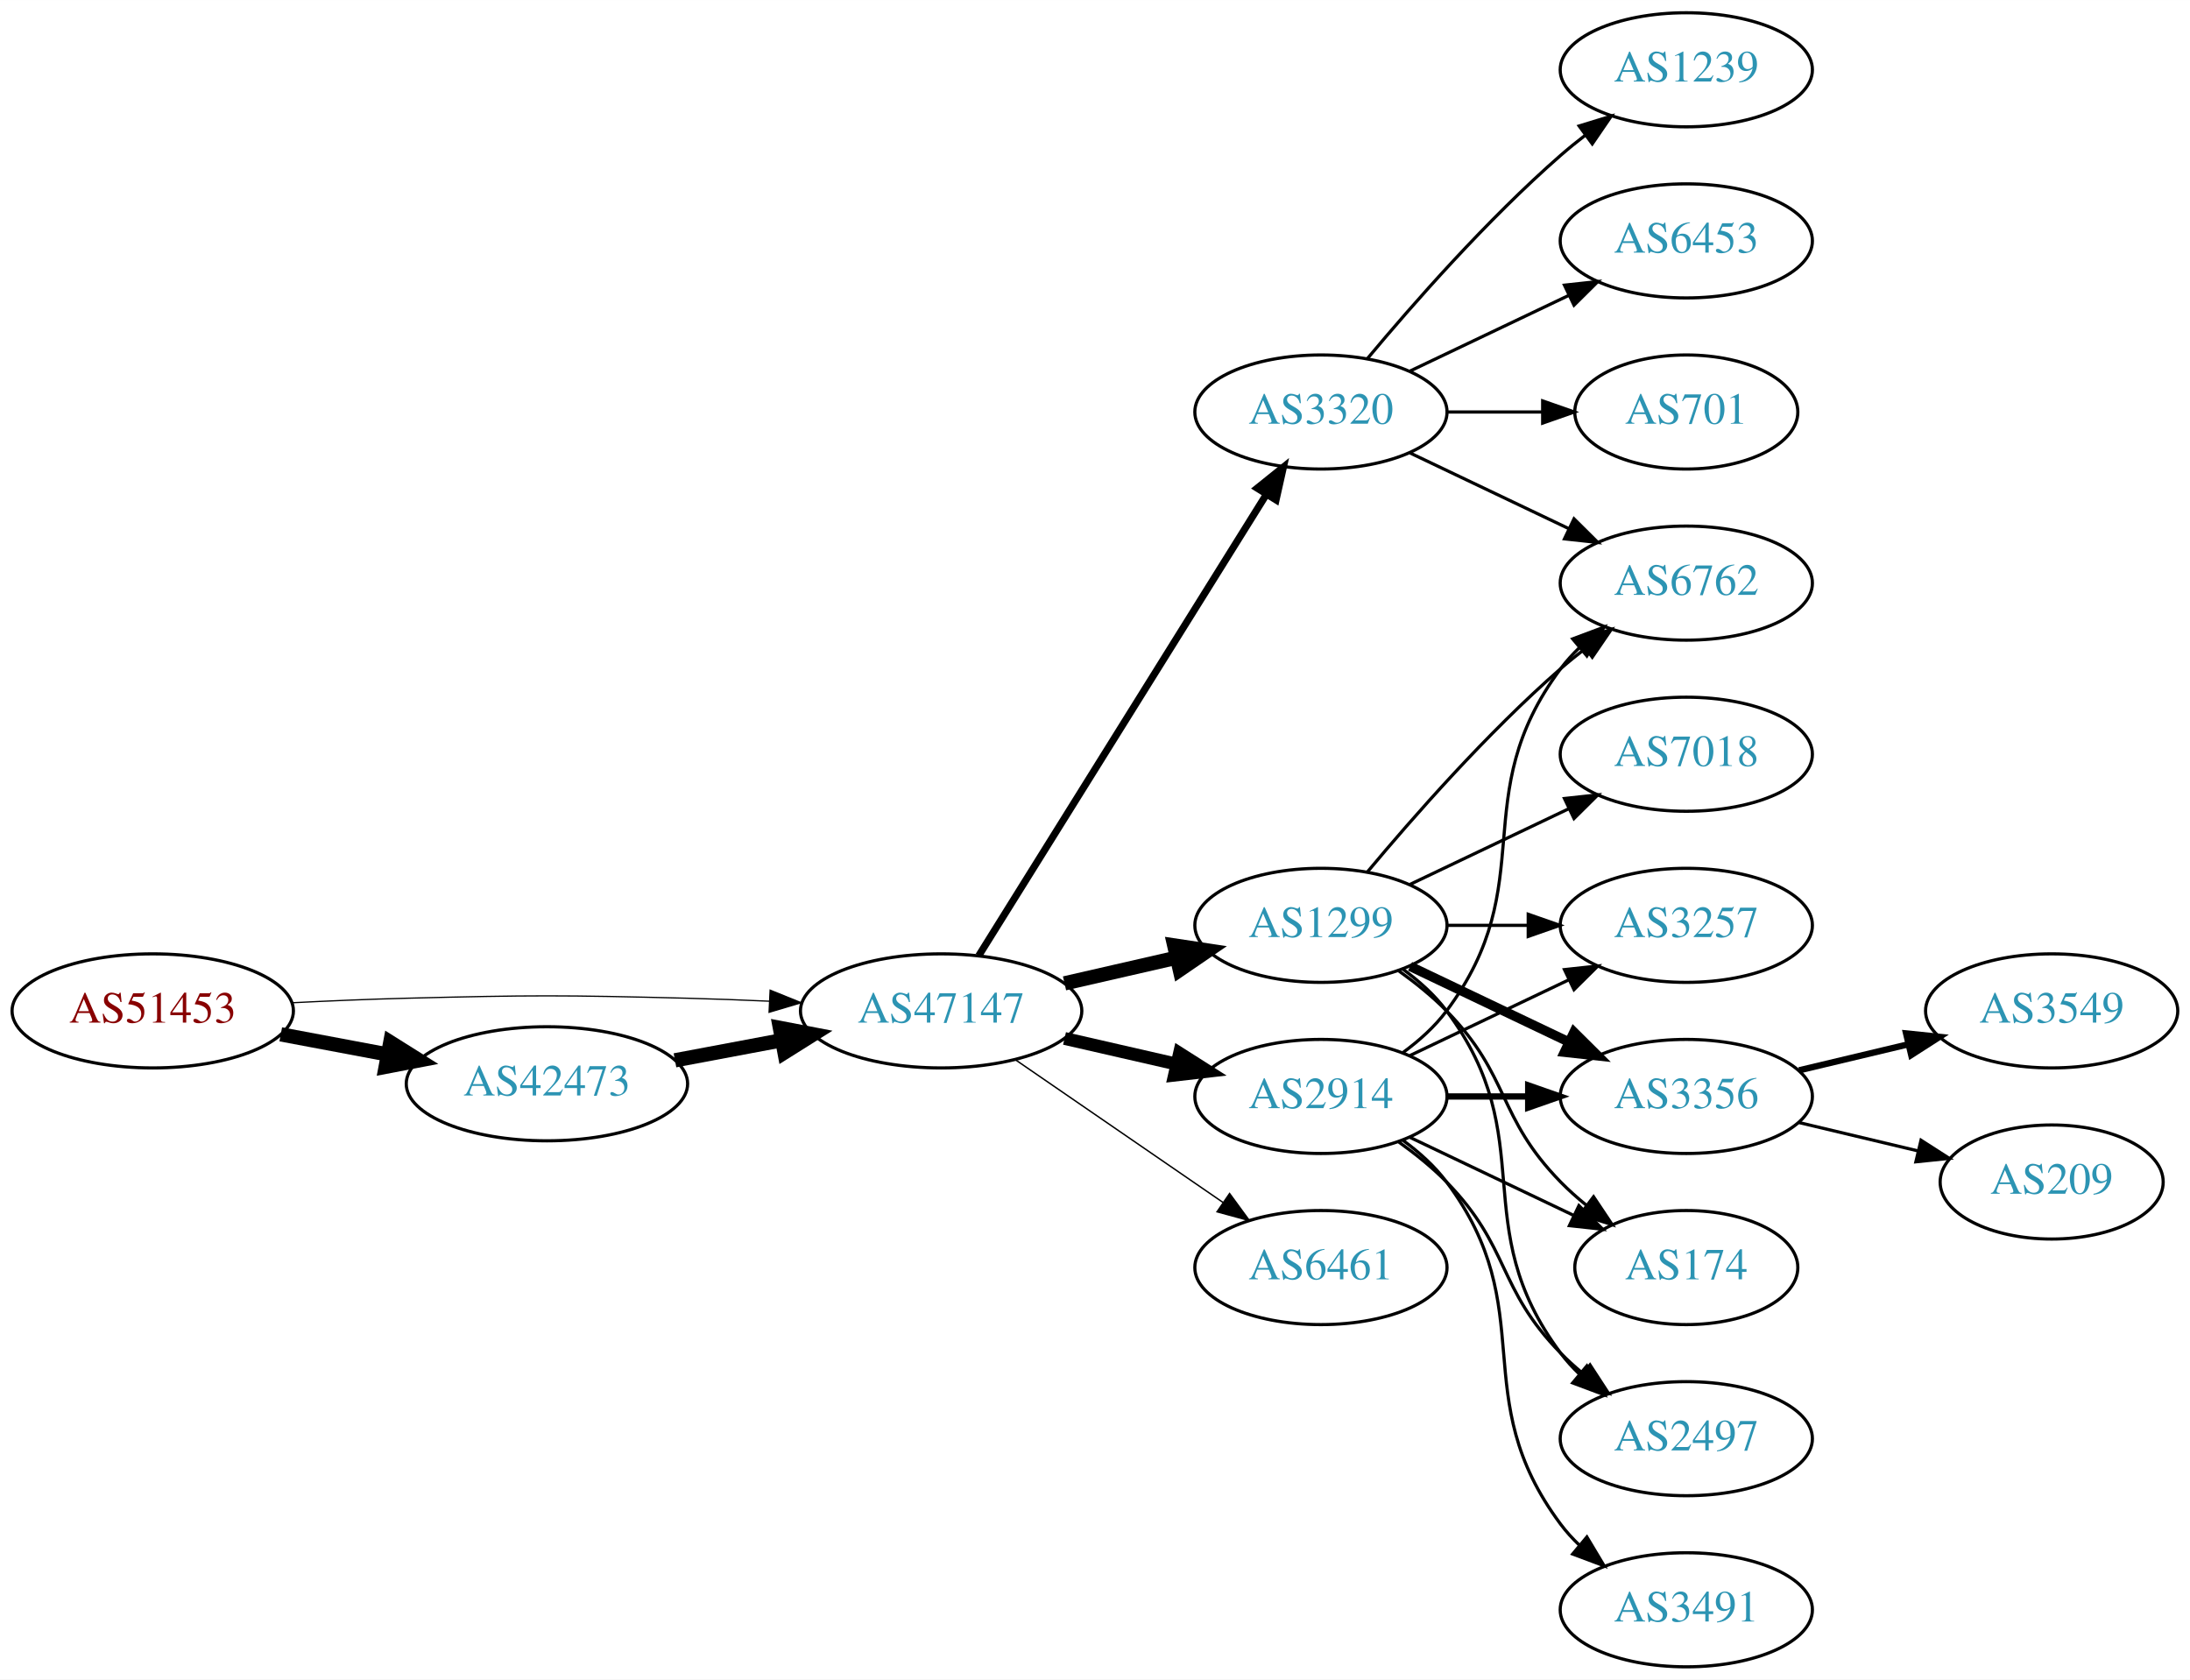
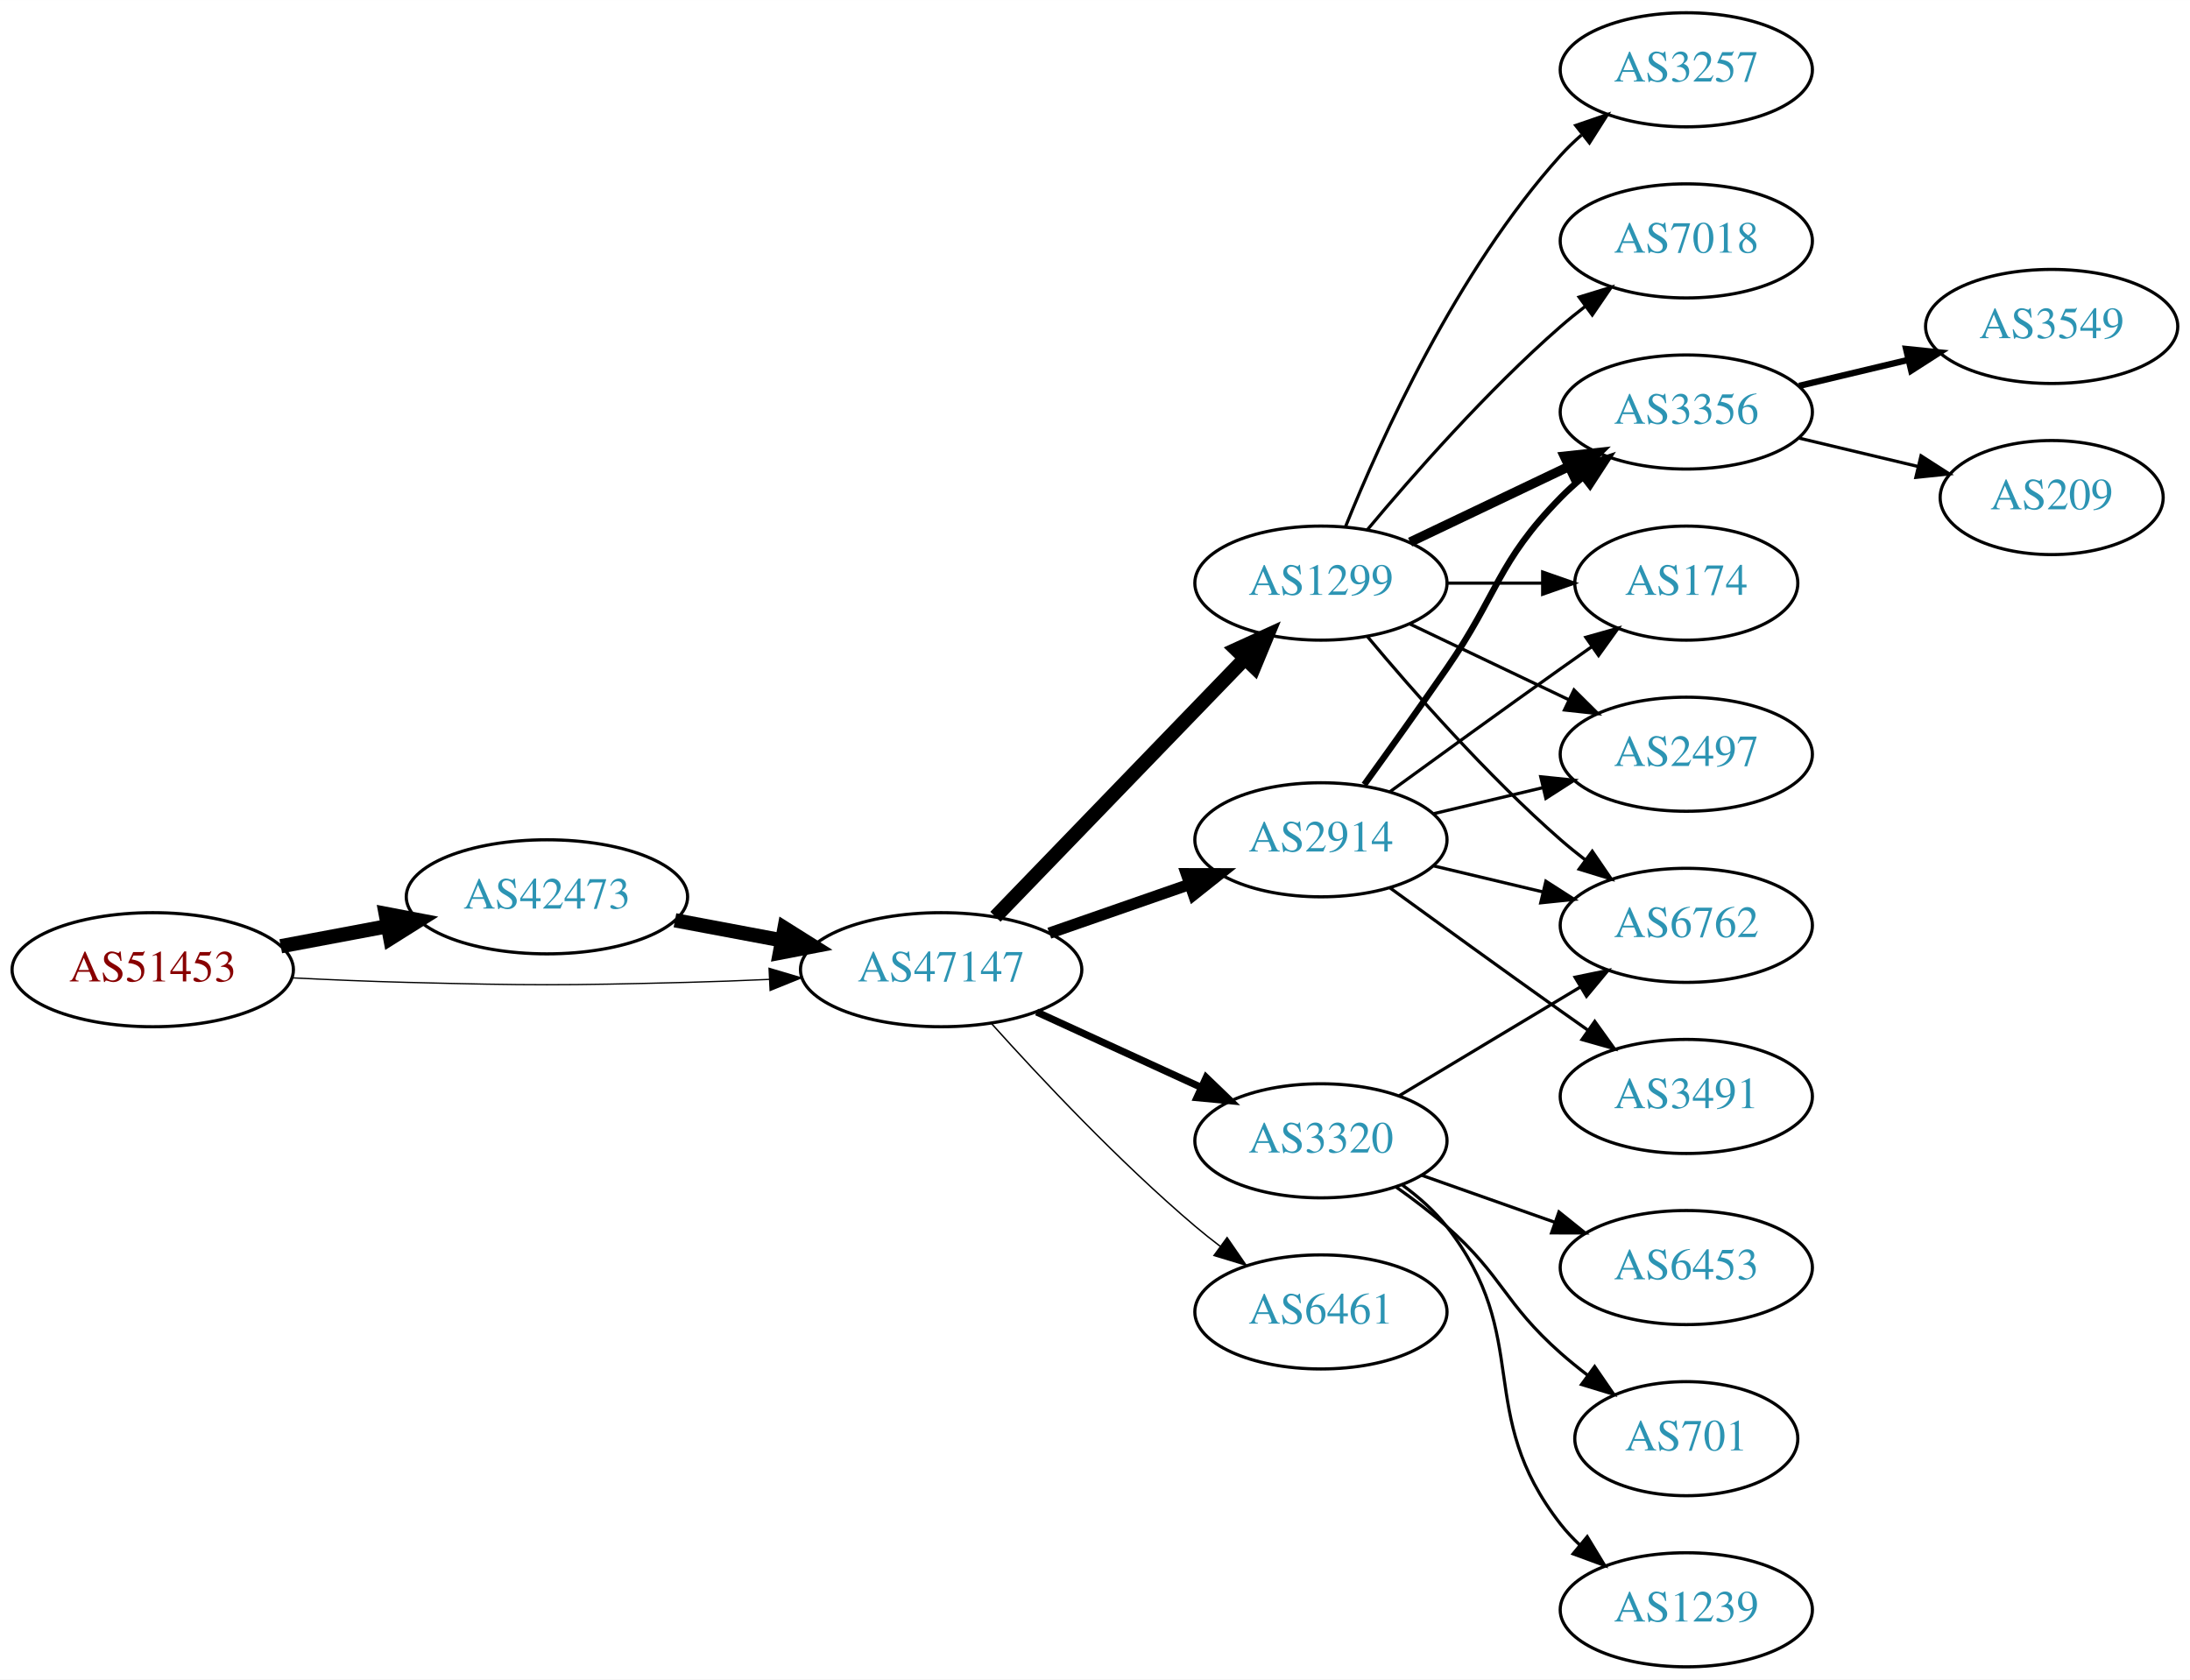
<svg xmlns="http://www.w3.org/2000/svg" xmlns:xlink="http://www.w3.org/1999/xlink" width="691pt" height="530pt" viewBox="0.00 0.00 691.06 530.00">
  <g id="graph0" class="graph" transform="scale(1 1) rotate(0) translate(4 526)">
    <polygon fill="white" stroke="none" points="-4,4 -4,-526 687.055,-526 687.055,4 -4,4" />
    <g id="node1" class="node">
      <g id="a_node1">
        <a xlink:href="/asn/51453" xlink:title="AS51453 ~ powered by ANX [AT]">
-           <ellipse fill="#ffffff" stroke="black" cx="44.196" cy="-207" rx="44.393" ry="18" />
-           <text text-anchor="middle" x="44.196" y="-203.3" font-family="Times,serif" font-size="14.00" fill="#880000">AS51453</text>
+           <ellipse fill="#ffffff" stroke="black" cx="44.196" cy="-220" rx="44.393" ry="18" />
+           <text text-anchor="middle" x="44.196" y="-216.3" font-family="Times,serif" font-size="14.00" fill="#880000">AS51453</text>
        </a>
      </g>
    </g>
    <g id="node2" class="node">
      <g id="a_node2">
        <a xlink:href="/asn/42473" xlink:title="AS42473 ~ ANEXIA Internetdienstleistungs GmbH [AT]">
-           <ellipse fill="#ffffff" stroke="black" cx="168.588" cy="-184" rx="44.393" ry="18" />
-           <text text-anchor="middle" x="168.588" y="-180.3" font-family="Times,serif" font-size="14.00" fill="#2c94b3">AS42473</text>
+           <ellipse fill="#ffffff" stroke="black" cx="168.588" cy="-243" rx="44.393" ry="18" />
+           <text text-anchor="middle" x="168.588" y="-239.3" font-family="Times,serif" font-size="14.00" fill="#2c94b3">AS42473</text>
        </a>
      </g>
    </g>
    <g id="edge1" class="edge">
-       <path fill="none" stroke="black" stroke-width="4.5" d="M84.595,-199.596C95.296,-197.585 107.019,-195.382 118.196,-193.282" />
-       <polygon fill="black" stroke="black" stroke-width="4.5" points="119.162,-197.107 128.263,-191.39 117.707,-189.367 119.162,-197.107" />
+       <path fill="none" stroke="black" stroke-width="4.5" d="M84.595,-227.404C95.296,-229.415 107.019,-231.618 118.196,-233.718" />
+       <polygon fill="black" stroke="black" stroke-width="4.5" points="117.707,-237.633 128.263,-235.61 119.162,-229.893 117.707,-237.633" />
    </g>
    <g id="node3" class="node">
      <g id="a_node3">
        <a xlink:href="/asn/47147" xlink:title="AS47147 ~ ANEXIA Internetdienstleistungs GmbH [AT]">
-           <ellipse fill="#ffffff" stroke="black" cx="292.98" cy="-207" rx="44.393" ry="18" />
-           <text text-anchor="middle" x="292.98" y="-203.3" font-family="Times,serif" font-size="14.00" fill="#2c94b3">AS47147</text>
+           <ellipse fill="#ffffff" stroke="black" cx="292.98" cy="-220" rx="44.393" ry="18" />
+           <text text-anchor="middle" x="292.98" y="-216.3" font-family="Times,serif" font-size="14.00" fill="#2c94b3">AS47147</text>
        </a>
      </g>
    </g>
    <g id="edge2" class="edge">
-       <path fill="none" stroke="black" stroke-width="0.391" d="M88.339,-209.575C100.033,-210.165 112.694,-210.705 124.392,-211 163.665,-211.991 173.511,-211.991 212.784,-211 221.192,-210.788 230.098,-210.449 238.784,-210.056" />
-       <polygon fill="black" stroke="black" stroke-width="0.391" points="239.017,-213.549 248.838,-209.575 238.682,-206.557 239.017,-213.549" />
+       <path fill="none" stroke="black" stroke-width="0.409" d="M88.339,-217.425C100.033,-216.835 112.694,-216.295 124.392,-216 163.665,-215.009 173.511,-215.009 212.784,-216 221.192,-216.212 230.098,-216.551 238.784,-216.944" />
+       <polygon fill="black" stroke="black" stroke-width="0.409" points="238.682,-220.443 248.838,-217.425 239.017,-213.451 238.682,-220.443" />
    </g>
    <g id="edge3" class="edge">
-       <path fill="none" stroke="black" stroke-width="4.5" d="M208.988,-191.404C219.688,-193.415 231.411,-195.618 242.589,-197.718" />
-       <polygon fill="black" stroke="black" stroke-width="4.5" points="242.1,-201.633 252.655,-199.61 243.554,-193.893 242.1,-201.633" />
+       <path fill="none" stroke="black" stroke-width="4.5" d="M208.988,-235.596C219.688,-233.585 231.411,-231.382 242.589,-229.282" />
+       <polygon fill="black" stroke="black" stroke-width="4.5" points="243.554,-233.107 252.655,-227.39 242.1,-225.367 243.554,-233.107" />
    </g>
    <g id="node4" class="node">
      <g id="a_node4">
        <a xlink:href="/asn/1299" xlink:title="AS1299 ~ Telia Carrier [EU]">
-           <ellipse fill="#ffffff" stroke="black" cx="412.823" cy="-234" rx="39.794" ry="18" />
-           <text text-anchor="middle" x="412.823" y="-230.3" font-family="Times,serif" font-size="14.00" fill="#2c94b3">AS1299</text>
+           <ellipse fill="#ffffff" stroke="black" cx="412.823" cy="-342" rx="39.794" ry="18" />
+           <text text-anchor="middle" x="412.823" y="-338.3" font-family="Times,serif" font-size="14.00" fill="#2c94b3">AS1299</text>
        </a>
      </g>
    </g>
    <g id="edge4" class="edge">
-       <path fill="none" stroke="black" stroke-width="4.5" d="M331.915,-215.692C343.156,-218.267 355.568,-221.111 367.192,-223.774" />
-       <polygon fill="black" stroke="black" stroke-width="4.5" points="366.527,-227.661 377.153,-226.057 368.285,-219.985 366.527,-227.661" />
+       <path fill="none" stroke="black" stroke-width="4.5" d="M310.119,-236.708C330.482,-257.789 365.636,-294.183 388.81,-318.175" />
+       <polygon fill="black" stroke="black" stroke-width="4.5" points="386.1,-321.037 395.879,-325.494 391.764,-315.566 386.1,-321.037" />
    </g>
    <g id="node5" class="node">
      <g id="a_node5">
        <a xlink:href="/asn/3320" xlink:title="AS3320 ~ DTAG [DE]">
-           <ellipse fill="#ffffff" stroke="black" cx="412.823" cy="-396" rx="39.794" ry="18" />
-           <text text-anchor="middle" x="412.823" y="-392.3" font-family="Times,serif" font-size="14.00" fill="#2c94b3">AS3320</text>
+           <ellipse fill="#ffffff" stroke="black" cx="412.823" cy="-166" rx="39.794" ry="18" />
+           <text text-anchor="middle" x="412.823" y="-162.3" font-family="Times,serif" font-size="14.00" fill="#2c94b3">AS3320</text>
        </a>
      </g>
    </g>
    <g id="edge5" class="edge">
-       <path fill="none" stroke="black" stroke-width="2.25" d="M304.856,-224.442C325.639,-257.775 371.099,-330.686 395.528,-369.866" />
-       <polygon fill="black" stroke="black" stroke-width="2.25" points="392.713,-371.966 400.974,-378.6 398.653,-368.263 392.713,-371.966" />
+       <path fill="none" stroke="black" stroke-width="2.25" d="M323.11,-206.652C338.721,-199.498 358.119,-190.609 374.791,-182.97" />
+       <polygon fill="black" stroke="black" stroke-width="2.25" points="376.61,-185.986 384.243,-178.638 373.694,-179.622 376.61,-185.986" />
    </g>
    <g id="node6" class="node">
      <g id="a_node6">
        <a xlink:href="/asn/2914" xlink:title="AS2914 ~ NTT America, Inc. [US]">
-           <ellipse fill="#ffffff" stroke="black" cx="412.823" cy="-180" rx="39.794" ry="18" />
-           <text text-anchor="middle" x="412.823" y="-176.3" font-family="Times,serif" font-size="14.00" fill="#2c94b3">AS2914</text>
+           <ellipse fill="#ffffff" stroke="black" cx="412.823" cy="-261" rx="39.794" ry="18" />
+           <text text-anchor="middle" x="412.823" y="-257.3" font-family="Times,serif" font-size="14.00" fill="#2c94b3">AS2914</text>
        </a>
      </g>
    </g>
    <g id="edge6" class="edge">
-       <path fill="none" stroke="black" stroke-width="4.05" d="M331.915,-198.308C343.156,-195.733 355.568,-192.889 367.192,-190.226" />
-       <polygon fill="black" stroke="black" stroke-width="4.05" points="368.197,-193.631 377.153,-187.943 366.614,-186.723 368.197,-193.631" />
+       <path fill="none" stroke="black" stroke-width="3.6" d="M327.12,-231.53C340.837,-236.302 356.877,-241.883 371.286,-246.896" />
+       <polygon fill="black" stroke="black" stroke-width="3.6" points="370.358,-250.279 380.953,-250.26 372.658,-243.668 370.358,-250.279" />
    </g>
    <g id="node7" class="node">
      <g id="a_node7">
        <a xlink:href="/asn/6461" xlink:title="AS6461 ~ Zayo Bandwidth [US]">
-           <ellipse fill="#ffffff" stroke="black" cx="412.823" cy="-126" rx="39.794" ry="18" />
-           <text text-anchor="middle" x="412.823" y="-122.3" font-family="Times,serif" font-size="14.00" fill="#2c94b3">AS6461</text>
+           <ellipse fill="#ffffff" stroke="black" cx="412.823" cy="-112" rx="39.794" ry="18" />
+           <text text-anchor="middle" x="412.823" y="-108.3" font-family="Times,serif" font-size="14.00" fill="#2c94b3">AS6461</text>
        </a>
      </g>
    </g>
    <g id="edge7" class="edge">
-       <path fill="none" stroke="black" stroke-width="0.45" d="M316.423,-191.574C335.004,-178.802 361.565,-160.545 381.945,-146.537" />
-       <polygon fill="black" stroke="black" stroke-width="0.45" points="384.001,-149.371 390.259,-140.822 380.036,-143.602 384.001,-149.371" />
+       <path fill="none" stroke="black" stroke-width="0.45" d="M308.913,-202.956C324.239,-185.903 349.175,-159.35 373.176,-139 375.674,-136.883 378.334,-134.768 381.045,-132.707" />
+       <polygon fill="black" stroke="black" stroke-width="0.45" points="383.212,-135.459 389.222,-126.734 379.082,-129.806 383.212,-135.459" />
    </g>
    <g id="node8" class="node">
      <g id="a_node8">
        <a xlink:href="/asn/3257" xlink:title="AS3257 ~ GTT [DE]">
-           <ellipse fill="#ffffff" stroke="black" cx="528.116" cy="-234" rx="39.794" ry="18" />
-           <text text-anchor="middle" x="528.116" y="-230.3" font-family="Times,serif" font-size="14.00" fill="#2c94b3">AS3257</text>
+           <ellipse fill="#ffffff" stroke="black" cx="528.116" cy="-504" rx="39.794" ry="18" />
+           <text text-anchor="middle" x="528.116" y="-500.3" font-family="Times,serif" font-size="14.00" fill="#2c94b3">AS3257</text>
        </a>
      </g>
    </g>
    <g id="edge8" class="edge">
-       <path fill="none" stroke="black" d="M452.495,-234C460.698,-234 469.462,-234 477.994,-234" />
-       <polygon fill="black" stroke="black" points="478.233,-237.5 488.233,-234 478.233,-230.5 478.233,-237.5" />
+       <path fill="none" stroke="black" d="M420.571,-359.787C431.622,-387.243 455.675,-440.578 488.469,-477 490.472,-479.224 492.691,-481.363 495.023,-483.397" />
+       <polygon fill="black" stroke="black" points="493.221,-486.433 503.242,-489.873 497.554,-480.935 493.221,-486.433" />
    </g>
    <g id="node9" class="node">
      <g id="a_node9">
        <a xlink:href="/asn/3356" xlink:title="AS3356 ~ Level 3 Parent, LLC [US]">
-           <ellipse fill="#ffffff" stroke="black" cx="528.116" cy="-180" rx="39.794" ry="18" />
-           <text text-anchor="middle" x="528.116" y="-176.3" font-family="Times,serif" font-size="14.00" fill="#2c94b3">AS3356</text>
+           <ellipse fill="#ffffff" stroke="black" cx="528.116" cy="-396" rx="39.794" ry="18" />
+           <text text-anchor="middle" x="528.116" y="-392.3" font-family="Times,serif" font-size="14.00" fill="#2c94b3">AS3356</text>
        </a>
      </g>
    </g>
    <g id="edge9" class="edge">
-       <path fill="none" stroke="black" stroke-width="3" d="M440.959,-221.066C455.953,-213.919 474.774,-204.948 490.998,-197.215" />
-       <polygon fill="black" stroke="black" stroke-width="3" points="492.68,-200.291 500.201,-192.829 489.668,-193.972 492.68,-200.291" />
+       <path fill="none" stroke="black" stroke-width="3" d="M440.959,-354.934C455.953,-362.081 474.774,-371.052 490.998,-378.785" />
+       <polygon fill="black" stroke="black" stroke-width="3" points="489.668,-382.028 500.201,-383.171 492.68,-375.709 489.668,-382.028" />
    </g>
    <g id="node10" class="node">
      <g id="a_node10">
-         <a xlink:href="/asn/6762" xlink:title="AS6762 ~ TELECOM ITALIA SPARKLE S.p.A. [IT]">
-           <ellipse fill="#ffffff" stroke="black" cx="528.116" cy="-342" rx="39.794" ry="18" />
-           <text text-anchor="middle" x="528.116" y="-338.3" font-family="Times,serif" font-size="14.00" fill="#2c94b3">AS6762</text>
+         <a xlink:href="/asn/7018" xlink:title="AS7018 ~ AT&amp;T Services, Inc. [US]">
+           <ellipse fill="#ffffff" stroke="black" cx="528.116" cy="-450" rx="39.794" ry="18" />
+           <text text-anchor="middle" x="528.116" y="-446.3" font-family="Times,serif" font-size="14.00" fill="#2c94b3">AS7018</text>
        </a>
      </g>
    </g>
    <g id="edge10" class="edge">
-       <path fill="none" stroke="black" d="M427.453,-250.817C441.736,-267.929 465.282,-294.745 488.469,-315 490.935,-317.154 493.574,-319.294 496.271,-321.372" />
-       <polygon fill="black" stroke="black" points="494.296,-324.264 504.425,-327.37 498.444,-318.625 494.296,-324.264" />
+       <path fill="none" stroke="black" d="M427.453,-358.817C441.736,-375.929 465.282,-402.745 488.469,-423 490.935,-425.154 493.574,-427.294 496.271,-429.372" />
+       <polygon fill="black" stroke="black" points="494.296,-432.264 504.425,-435.37 498.444,-426.625 494.296,-432.264" />
    </g>
    <g id="node11" class="node">
      <g id="a_node11">
-         <a xlink:href="/asn/174" xlink:title="AS174 ~ Cogent Communications [US]">
-           <ellipse fill="#ffffff" stroke="black" cx="528.116" cy="-126" rx="35.194" ry="18" />
-           <text text-anchor="middle" x="528.116" y="-122.3" font-family="Times,serif" font-size="14.00" fill="#2c94b3">AS174</text>
+         <a xlink:href="/asn/6762" xlink:title="AS6762 ~ TELECOM ITALIA SPARKLE S.p.A. [IT]">
+           <ellipse fill="#ffffff" stroke="black" cx="528.116" cy="-234" rx="39.794" ry="18" />
+           <text text-anchor="middle" x="528.116" y="-230.3" font-family="Times,serif" font-size="14.00" fill="#2c94b3">AS6762</text>
        </a>
      </g>
    </g>
    <g id="edge11" class="edge">
-       <path fill="none" stroke="black" d="M437.417,-219.611C442.673,-215.852 448.005,-211.563 452.469,-207 472.642,-186.383 468.297,-173.617 488.469,-153 490.949,-150.466 493.695,-148.017 496.548,-145.696" />
-       <polygon fill="black" stroke="black" points="498.85,-148.343 504.733,-139.532 494.639,-142.752 498.85,-148.343" />
+       <path fill="none" stroke="black" d="M427.453,-325.183C441.736,-308.071 465.282,-281.255 488.469,-261 490.935,-258.846 493.574,-256.706 496.271,-254.628" />
+       <polygon fill="black" stroke="black" points="498.444,-257.375 504.425,-248.63 494.296,-251.736 498.444,-257.375" />
    </g>
    <g id="node12" class="node">
      <g id="a_node12">
-         <a xlink:href="/asn/7018" xlink:title="AS7018 ~ AT&amp;T Services, Inc. [US]">
-           <ellipse fill="#ffffff" stroke="black" cx="528.116" cy="-288" rx="39.794" ry="18" />
-           <text text-anchor="middle" x="528.116" y="-284.3" font-family="Times,serif" font-size="14.00" fill="#2c94b3">AS7018</text>
+         <a xlink:href="/asn/174" xlink:title="AS174 ~ Cogent Communications [US]">
+           <ellipse fill="#ffffff" stroke="black" cx="528.116" cy="-342" rx="35.194" ry="18" />
+           <text text-anchor="middle" x="528.116" y="-338.3" font-family="Times,serif" font-size="14.00" fill="#2c94b3">AS174</text>
        </a>
      </g>
    </g>
    <g id="edge12" class="edge">
-       <path fill="none" stroke="black" d="M440.959,-246.934C455.953,-254.081 474.774,-263.052 490.998,-270.785" />
-       <polygon fill="black" stroke="black" points="489.668,-274.028 500.201,-275.171 492.68,-267.709 489.668,-274.028" />
+       <path fill="none" stroke="black" d="M452.495,-342C462.201,-342 472.691,-342 482.654,-342" />
+       <polygon fill="black" stroke="black" points="482.79,-345.5 492.79,-342 482.79,-338.5 482.79,-345.5" />
    </g>
    <g id="node13" class="node">
      <g id="a_node13">
        <a xlink:href="/asn/2497" xlink:title="AS2497 ~ Internet Initiative Japan Inc. [JP]">
-           <ellipse fill="#ffffff" stroke="black" cx="528.116" cy="-72" rx="39.794" ry="18" />
-           <text text-anchor="middle" x="528.116" y="-68.3" font-family="Times,serif" font-size="14.00" fill="#2c94b3">AS2497</text>
+           <ellipse fill="#ffffff" stroke="black" cx="528.116" cy="-288" rx="39.794" ry="18" />
+           <text text-anchor="middle" x="528.116" y="-284.3" font-family="Times,serif" font-size="14.00" fill="#2c94b3">AS2497</text>
        </a>
      </g>
    </g>
    <g id="edge13" class="edge">
-       <path fill="none" stroke="black" d="M438.754,-220.118C443.83,-216.389 448.748,-211.984 452.469,-207 482.741,-166.458 458.198,-139.542 488.469,-99 490.214,-96.664 492.221,-94.455 494.385,-92.383" />
-       <polygon fill="black" stroke="black" points="496.744,-94.973 502.185,-85.882 492.262,-89.595 496.744,-94.973" />
-     </g>
-     <g id="edge14" class="edge">
-       <path fill="none" stroke="black" d="M440.959,-383.066C455.953,-375.919 474.774,-366.948 490.998,-359.215" />
-       <polygon fill="black" stroke="black" points="492.68,-362.291 500.201,-354.829 489.668,-355.972 492.68,-362.291" />
+       <path fill="none" stroke="black" d="M440.959,-329.066C455.953,-321.919 474.774,-312.948 490.998,-305.215" />
+       <polygon fill="black" stroke="black" points="492.68,-308.291 500.201,-300.829 489.668,-301.972 492.68,-308.291" />
+     </g>
+     <g id="edge15" class="edge">
+       <path fill="none" stroke="black" d="M437.573,-180.255C454.19,-190.229 476.586,-203.671 494.822,-214.617" />
+       <polygon fill="black" stroke="black" points="493.022,-217.618 503.397,-219.764 496.624,-211.616 493.022,-217.618" />
    </g>
    <g id="node14" class="node">
      <g id="a_node14">
-         <a xlink:href="/asn/1239" xlink:title="AS1239 ~ Sprint [US]">
-           <ellipse fill="#ffffff" stroke="black" cx="528.116" cy="-504" rx="39.794" ry="18" />
-           <text text-anchor="middle" x="528.116" y="-500.3" font-family="Times,serif" font-size="14.00" fill="#2c94b3">AS1239</text>
-         </a>
-       </g>
-     </g>
-     <g id="edge15" class="edge">
-       <path fill="none" stroke="black" d="M427.453,-412.817C441.736,-429.929 465.282,-456.745 488.469,-477 490.935,-479.154 493.574,-481.294 496.271,-483.372" />
-       <polygon fill="black" stroke="black" points="494.296,-486.264 504.425,-489.37 498.444,-480.625 494.296,-486.264" />
+         <a xlink:href="/asn/6453" xlink:title="AS6453 ~ TATA COMMUNICATIONS (AMERICA) INC [US]">
+           <ellipse fill="#ffffff" stroke="black" cx="528.116" cy="-126" rx="39.794" ry="18" />
+           <text text-anchor="middle" x="528.116" y="-122.3" font-family="Times,serif" font-size="14.00" fill="#2c94b3">AS6453</text>
+         </a>
+       </g>
+     </g>
+     <g id="edge14" class="edge">
+       <path fill="none" stroke="black" d="M444.781,-155.07C457.644,-150.528 472.75,-145.195 486.487,-140.345" />
+       <polygon fill="black" stroke="black" points="487.931,-143.547 496.196,-136.917 485.601,-136.946 487.931,-143.547" />
    </g>
    <g id="node15" class="node">
      <g id="a_node15">
-         <a xlink:href="/asn/6453" xlink:title="AS6453 ~ TATA COMMUNICATIONS (AMERICA) INC [US]">
-           <ellipse fill="#ffffff" stroke="black" cx="528.116" cy="-450" rx="39.794" ry="18" />
-           <text text-anchor="middle" x="528.116" y="-446.3" font-family="Times,serif" font-size="14.00" fill="#2c94b3">AS6453</text>
+         <a xlink:href="/asn/701" xlink:title="AS701 ~ UUNET [US]">
+           <ellipse fill="#ffffff" stroke="black" cx="528.116" cy="-72" rx="35.194" ry="18" />
+           <text text-anchor="middle" x="528.116" y="-68.3" font-family="Times,serif" font-size="14.00" fill="#2c94b3">AS701</text>
        </a>
      </g>
    </g>
    <g id="edge16" class="edge">
-       <path fill="none" stroke="black" d="M440.959,-408.934C455.953,-416.081 474.774,-425.052 490.998,-432.785" />
-       <polygon fill="black" stroke="black" points="489.668,-436.028 500.201,-437.171 492.68,-429.709 489.668,-436.028" />
+       <path fill="none" stroke="black" d="M436.55,-151.411C441.95,-147.6 447.564,-143.337 452.469,-139 470.389,-123.159 470.55,-114.841 488.469,-99 491.125,-96.652 493.989,-94.326 496.914,-92.081" />
+       <polygon fill="black" stroke="black" points="499.194,-94.75 505.197,-86.02 495.06,-89.1 499.194,-94.75" />
    </g>
    <g id="node16" class="node">
      <g id="a_node16">
-         <a xlink:href="/asn/701" xlink:title="AS701 ~ UUNET [US]">
-           <ellipse fill="#ffffff" stroke="black" cx="528.116" cy="-396" rx="35.194" ry="18" />
-           <text text-anchor="middle" x="528.116" y="-392.3" font-family="Times,serif" font-size="14.00" fill="#2c94b3">AS701</text>
+         <a xlink:href="/asn/1239" xlink:title="AS1239 ~ Sprint [US]">
+           <ellipse fill="#ffffff" stroke="black" cx="528.116" cy="-18" rx="39.794" ry="18" />
+           <text text-anchor="middle" x="528.116" y="-14.3" font-family="Times,serif" font-size="14.00" fill="#2c94b3">AS1239</text>
        </a>
      </g>
    </g>
    <g id="edge17" class="edge">
-       <path fill="none" stroke="black" d="M452.495,-396C462.201,-396 472.691,-396 482.654,-396" />
-       <polygon fill="black" stroke="black" points="482.79,-399.5 492.79,-396 482.79,-392.5 482.79,-399.5" />
+       <path fill="none" stroke="black" d="M438.593,-151.995C443.677,-148.272 448.639,-143.901 452.469,-139 480.017,-103.751 460.922,-80.249 488.469,-45 490.265,-42.703 492.309,-40.522 494.498,-38.469" />
+       <polygon fill="black" stroke="black" points="496.853,-41.064 502.346,-32.005 492.402,-35.661 496.853,-41.064" />
+     </g>
+     <g id="edge21" class="edge">
+       <path fill="none" stroke="black" stroke-width="2" d="M426.502,-278.406C434.118,-288.937 443.95,-302.67 452.469,-315 468.865,-338.731 468.297,-348.383 488.469,-369 490.562,-371.139 492.846,-373.218 495.222,-375.21" />
+       <polygon fill="black" stroke="black" stroke-width="2" points="493.466,-378.275 503.522,-381.611 497.741,-372.732 493.466,-378.275" />
+     </g>
+     <g id="edge19" class="edge">
+       <path fill="none" stroke="black" d="M448.43,-252.752C459.301,-250.162 471.456,-247.265 482.898,-244.538" />
+       <polygon fill="black" stroke="black" points="483.804,-247.92 492.721,-242.197 482.182,-241.111 483.804,-247.92" />
    </g>
    <g id="edge20" class="edge">
-       <path fill="none" stroke="black" d="M440.959,-192.934C455.953,-200.081 474.774,-209.052 490.998,-216.785" />
-       <polygon fill="black" stroke="black" points="489.668,-220.028 500.201,-221.171 492.68,-213.709 489.668,-220.028" />
-     </g>
-     <g id="edge19" class="edge">
-       <path fill="none" stroke="black" stroke-width="2" d="M452.495,-180C460.698,-180 469.462,-180 477.994,-180" />
-       <polygon fill="black" stroke="black" stroke-width="2" points="478.233,-183.5 488.233,-180 478.233,-176.5 478.233,-183.5" />
+       <path fill="none" stroke="black" d="M434.671,-276.222C449.605,-287.091 470.219,-302.025 488.469,-315 491.68,-317.282 495.049,-319.661 498.403,-322.018" />
+       <polygon fill="black" stroke="black" points="496.415,-324.899 506.614,-327.77 500.432,-319.166 496.415,-324.899" />
    </g>
    <g id="edge22" class="edge">
-       <path fill="none" stroke="black" d="M438.754,-193.882C443.83,-197.611 448.748,-202.016 452.469,-207 482.741,-247.542 458.198,-274.458 488.469,-315 490.214,-317.336 492.221,-319.545 494.385,-321.617" />
-       <polygon fill="black" stroke="black" points="492.262,-324.405 502.185,-328.118 496.744,-319.027 492.262,-324.405" />
-     </g>
-     <g id="edge23" class="edge">
-       <path fill="none" stroke="black" d="M440.959,-167.066C456.391,-159.71 475.877,-150.423 492.412,-142.541" />
-       <polygon fill="black" stroke="black" points="494.232,-145.551 501.754,-138.089 491.221,-139.232 494.232,-145.551" />
-     </g>
-     <g id="edge21" class="edge">
-       <path fill="none" stroke="black" d="M437.417,-165.611C442.673,-161.852 448.005,-157.563 452.469,-153 472.642,-132.383 468.297,-119.617 488.469,-99 490.562,-96.861 492.846,-94.782 495.222,-92.79" />
-       <polygon fill="black" stroke="black" points="497.741,-95.268 503.522,-86.389 493.466,-89.725 497.741,-95.268" />
+       <path fill="none" stroke="black" d="M448.43,-269.248C459.301,-271.838 471.456,-274.735 482.898,-277.462" />
+       <polygon fill="black" stroke="black" points="482.182,-280.889 492.721,-279.803 483.804,-274.08 482.182,-280.889" />
    </g>
    <g id="node17" class="node">
      <g id="a_node17">
        <a xlink:href="/asn/3491" xlink:title="AS3491 ~ PCCW Global, Inc. [US]">
-           <ellipse fill="#ffffff" stroke="black" cx="528.116" cy="-18" rx="39.794" ry="18" />
-           <text text-anchor="middle" x="528.116" y="-14.3" font-family="Times,serif" font-size="14.00" fill="#2c94b3">AS3491</text>
+           <ellipse fill="#ffffff" stroke="black" cx="528.116" cy="-180" rx="39.794" ry="18" />
+           <text text-anchor="middle" x="528.116" y="-176.3" font-family="Times,serif" font-size="14.00" fill="#2c94b3">AS3491</text>
        </a>
      </g>
    </g>
    <g id="edge18" class="edge">
-       <path fill="none" stroke="black" d="M438.754,-166.118C443.83,-162.389 448.748,-157.984 452.469,-153 482.741,-112.458 458.198,-85.542 488.469,-45 490.214,-42.664 492.221,-40.455 494.385,-38.383" />
-       <polygon fill="black" stroke="black" points="496.744,-40.973 502.185,-31.882 492.262,-35.595 496.744,-40.973" />
+       <path fill="none" stroke="black" d="M434.671,-245.778C449.605,-234.909 470.219,-219.975 488.469,-207 491.29,-204.995 494.233,-202.915 497.181,-200.841" />
+       <polygon fill="black" stroke="black" points="499.227,-203.681 505.406,-195.074 495.208,-197.95 499.227,-203.681" />
    </g>
    <g id="node18" class="node">
      <g id="a_node18">
        <a xlink:href="/asn/3549" xlink:title="AS3549 ~ Level 3 Parent, LLC [US]">
-           <ellipse fill="#ffffff" stroke="black" cx="643.409" cy="-207" rx="39.794" ry="18" />
-           <text text-anchor="middle" x="643.409" y="-203.3" font-family="Times,serif" font-size="14.00" fill="#2c94b3">AS3549</text>
-         </a>
-       </g>
-     </g>
-     <g id="edge24" class="edge">
-       <path fill="none" stroke="black" stroke-width="2" d="M563.723,-188.248C574.594,-190.838 586.749,-193.735 598.191,-196.462" />
-       <polygon fill="black" stroke="black" stroke-width="2" points="597.475,-199.889 608.014,-198.803 599.097,-193.08 597.475,-199.889" />
+           <ellipse fill="#ffffff" stroke="black" cx="643.409" cy="-423" rx="39.794" ry="18" />
+           <text text-anchor="middle" x="643.409" y="-419.3" font-family="Times,serif" font-size="14.00" fill="#2c94b3">AS3549</text>
+         </a>
+       </g>
+     </g>
+     <g id="edge23" class="edge">
+       <path fill="none" stroke="black" stroke-width="2" d="M563.723,-404.248C574.594,-406.838 586.749,-409.735 598.191,-412.462" />
+       <polygon fill="black" stroke="black" stroke-width="2" points="597.475,-415.889 608.014,-414.803 599.097,-409.08 597.475,-415.889" />
    </g>
    <g id="node19" class="node">
      <g id="a_node19">
        <a xlink:href="/asn/209" xlink:title="AS209 ~ CenturyLink Communications, LLC [US]">
-           <ellipse fill="#ffffff" stroke="black" cx="643.409" cy="-153" rx="35.194" ry="18" />
-           <text text-anchor="middle" x="643.409" y="-149.3" font-family="Times,serif" font-size="14.00" fill="#2c94b3">AS209</text>
-         </a>
-       </g>
-     </g>
-     <g id="edge25" class="edge">
-       <path fill="none" stroke="black" d="M563.723,-171.752C575.518,-168.942 588.822,-165.771 601.09,-162.847" />
-       <polygon fill="black" stroke="black" points="602.179,-166.186 611.095,-160.463 600.556,-159.376 602.179,-166.186" />
+           <ellipse fill="#ffffff" stroke="black" cx="643.409" cy="-369" rx="35.194" ry="18" />
+           <text text-anchor="middle" x="643.409" y="-365.3" font-family="Times,serif" font-size="14.00" fill="#2c94b3">AS209</text>
+         </a>
+       </g>
+     </g>
+     <g id="edge24" class="edge">
+       <path fill="none" stroke="black" d="M563.723,-387.752C575.518,-384.942 588.822,-381.771 601.09,-378.847" />
+       <polygon fill="black" stroke="black" points="602.179,-382.186 611.095,-376.463 600.556,-375.376 602.179,-382.186" />
    </g>
  </g>
</svg>
